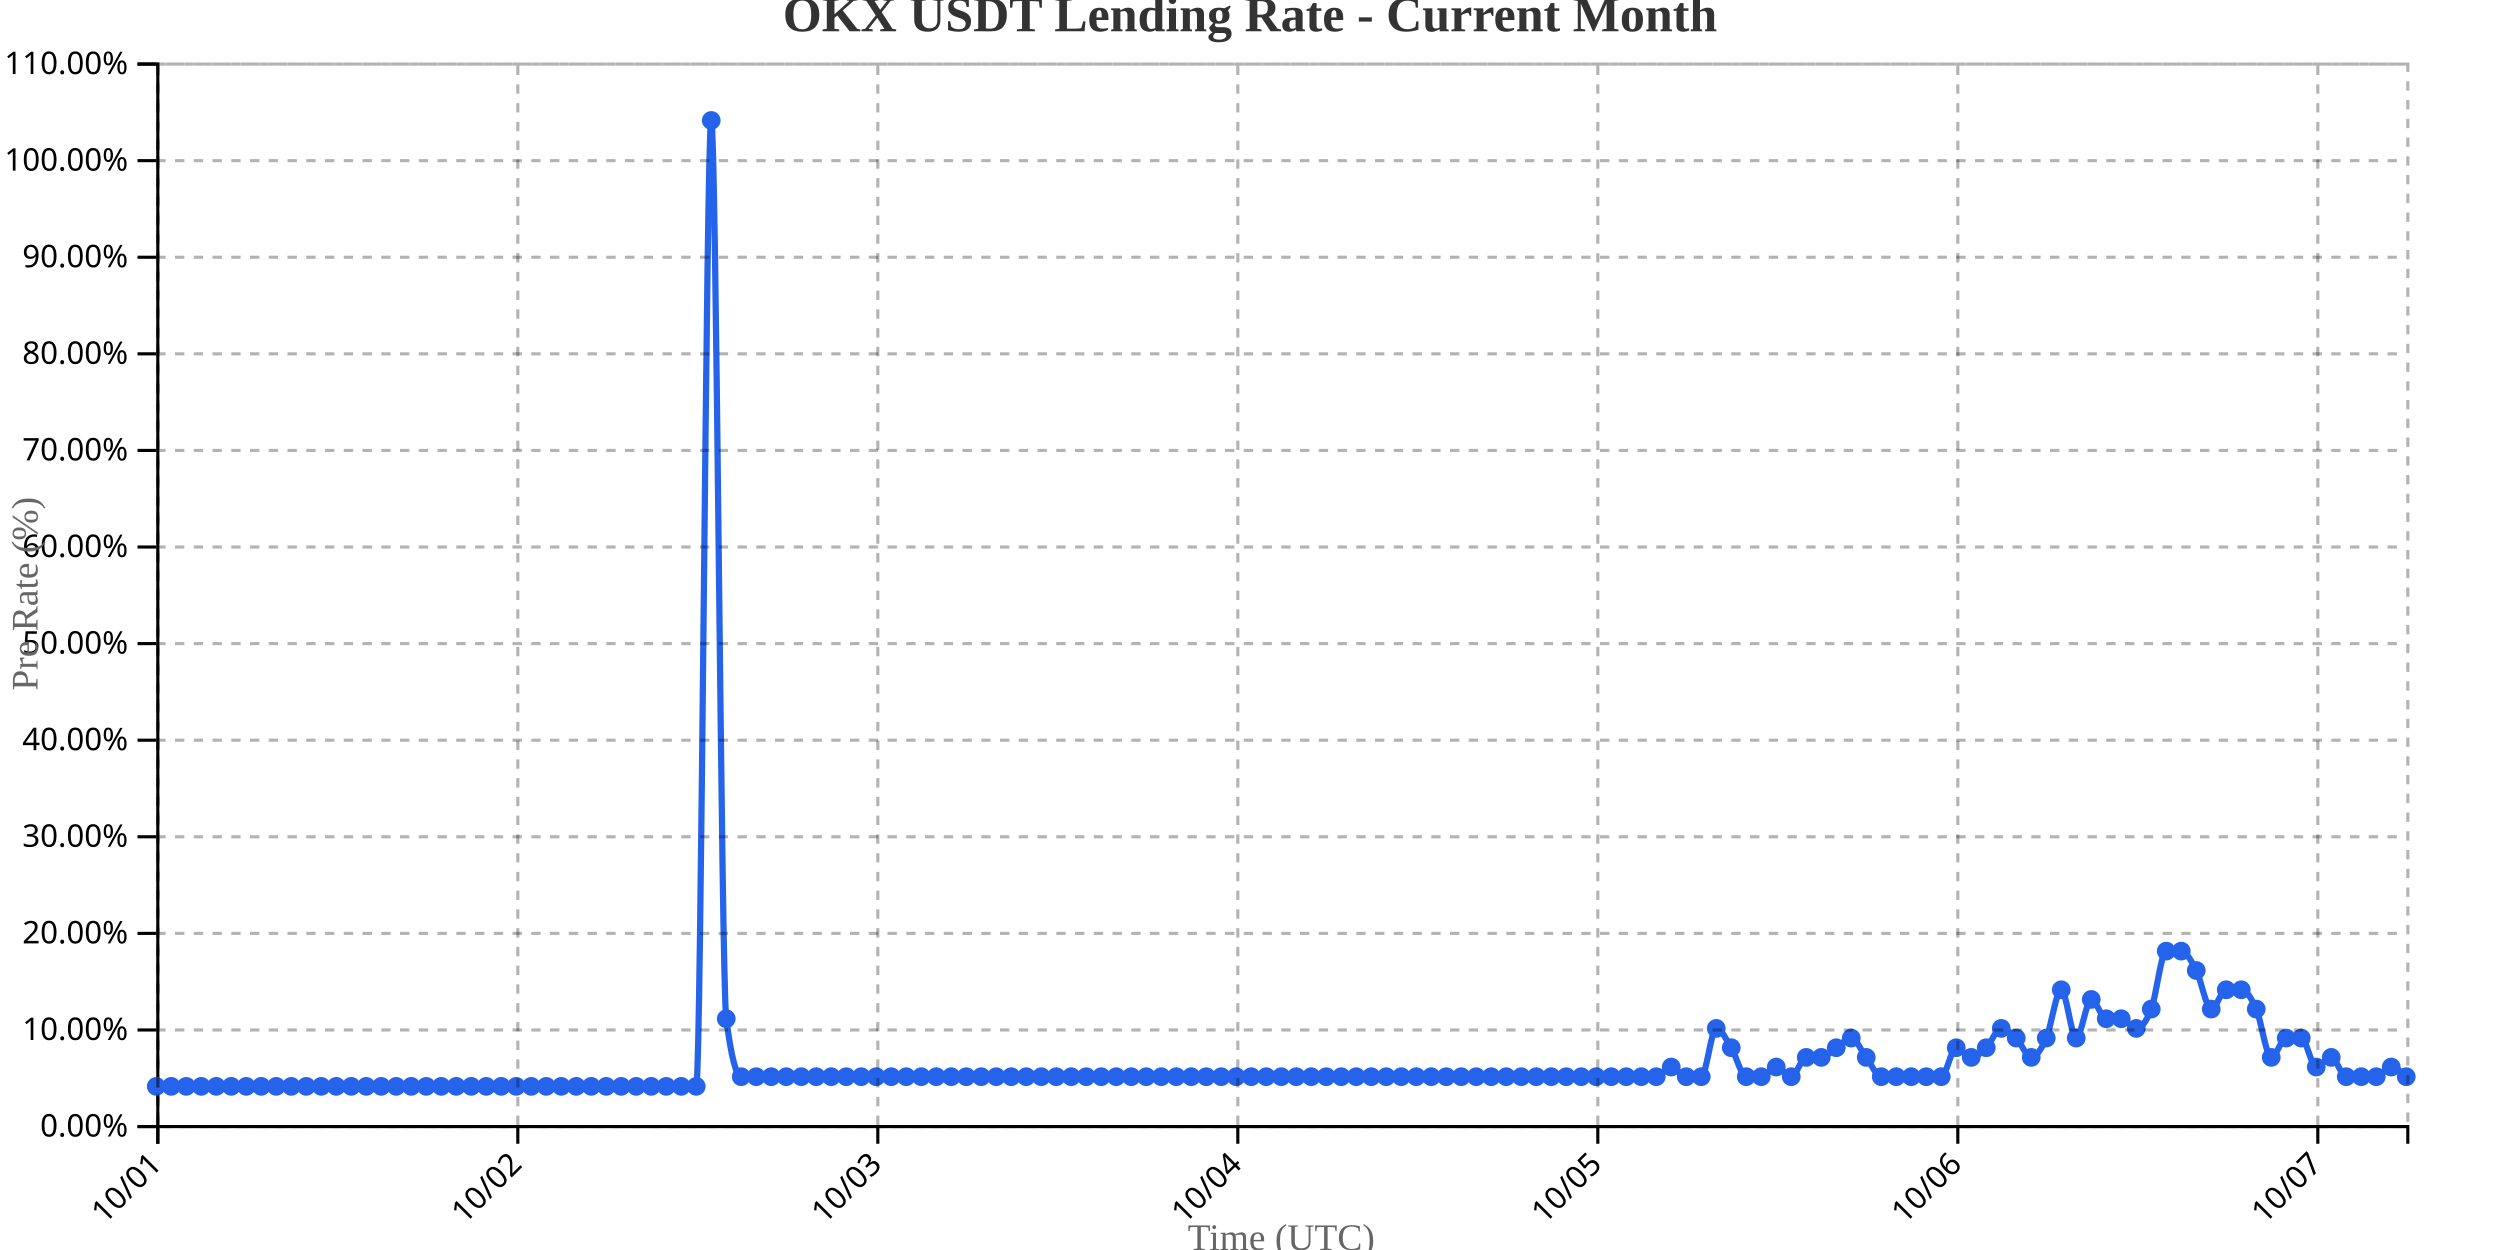
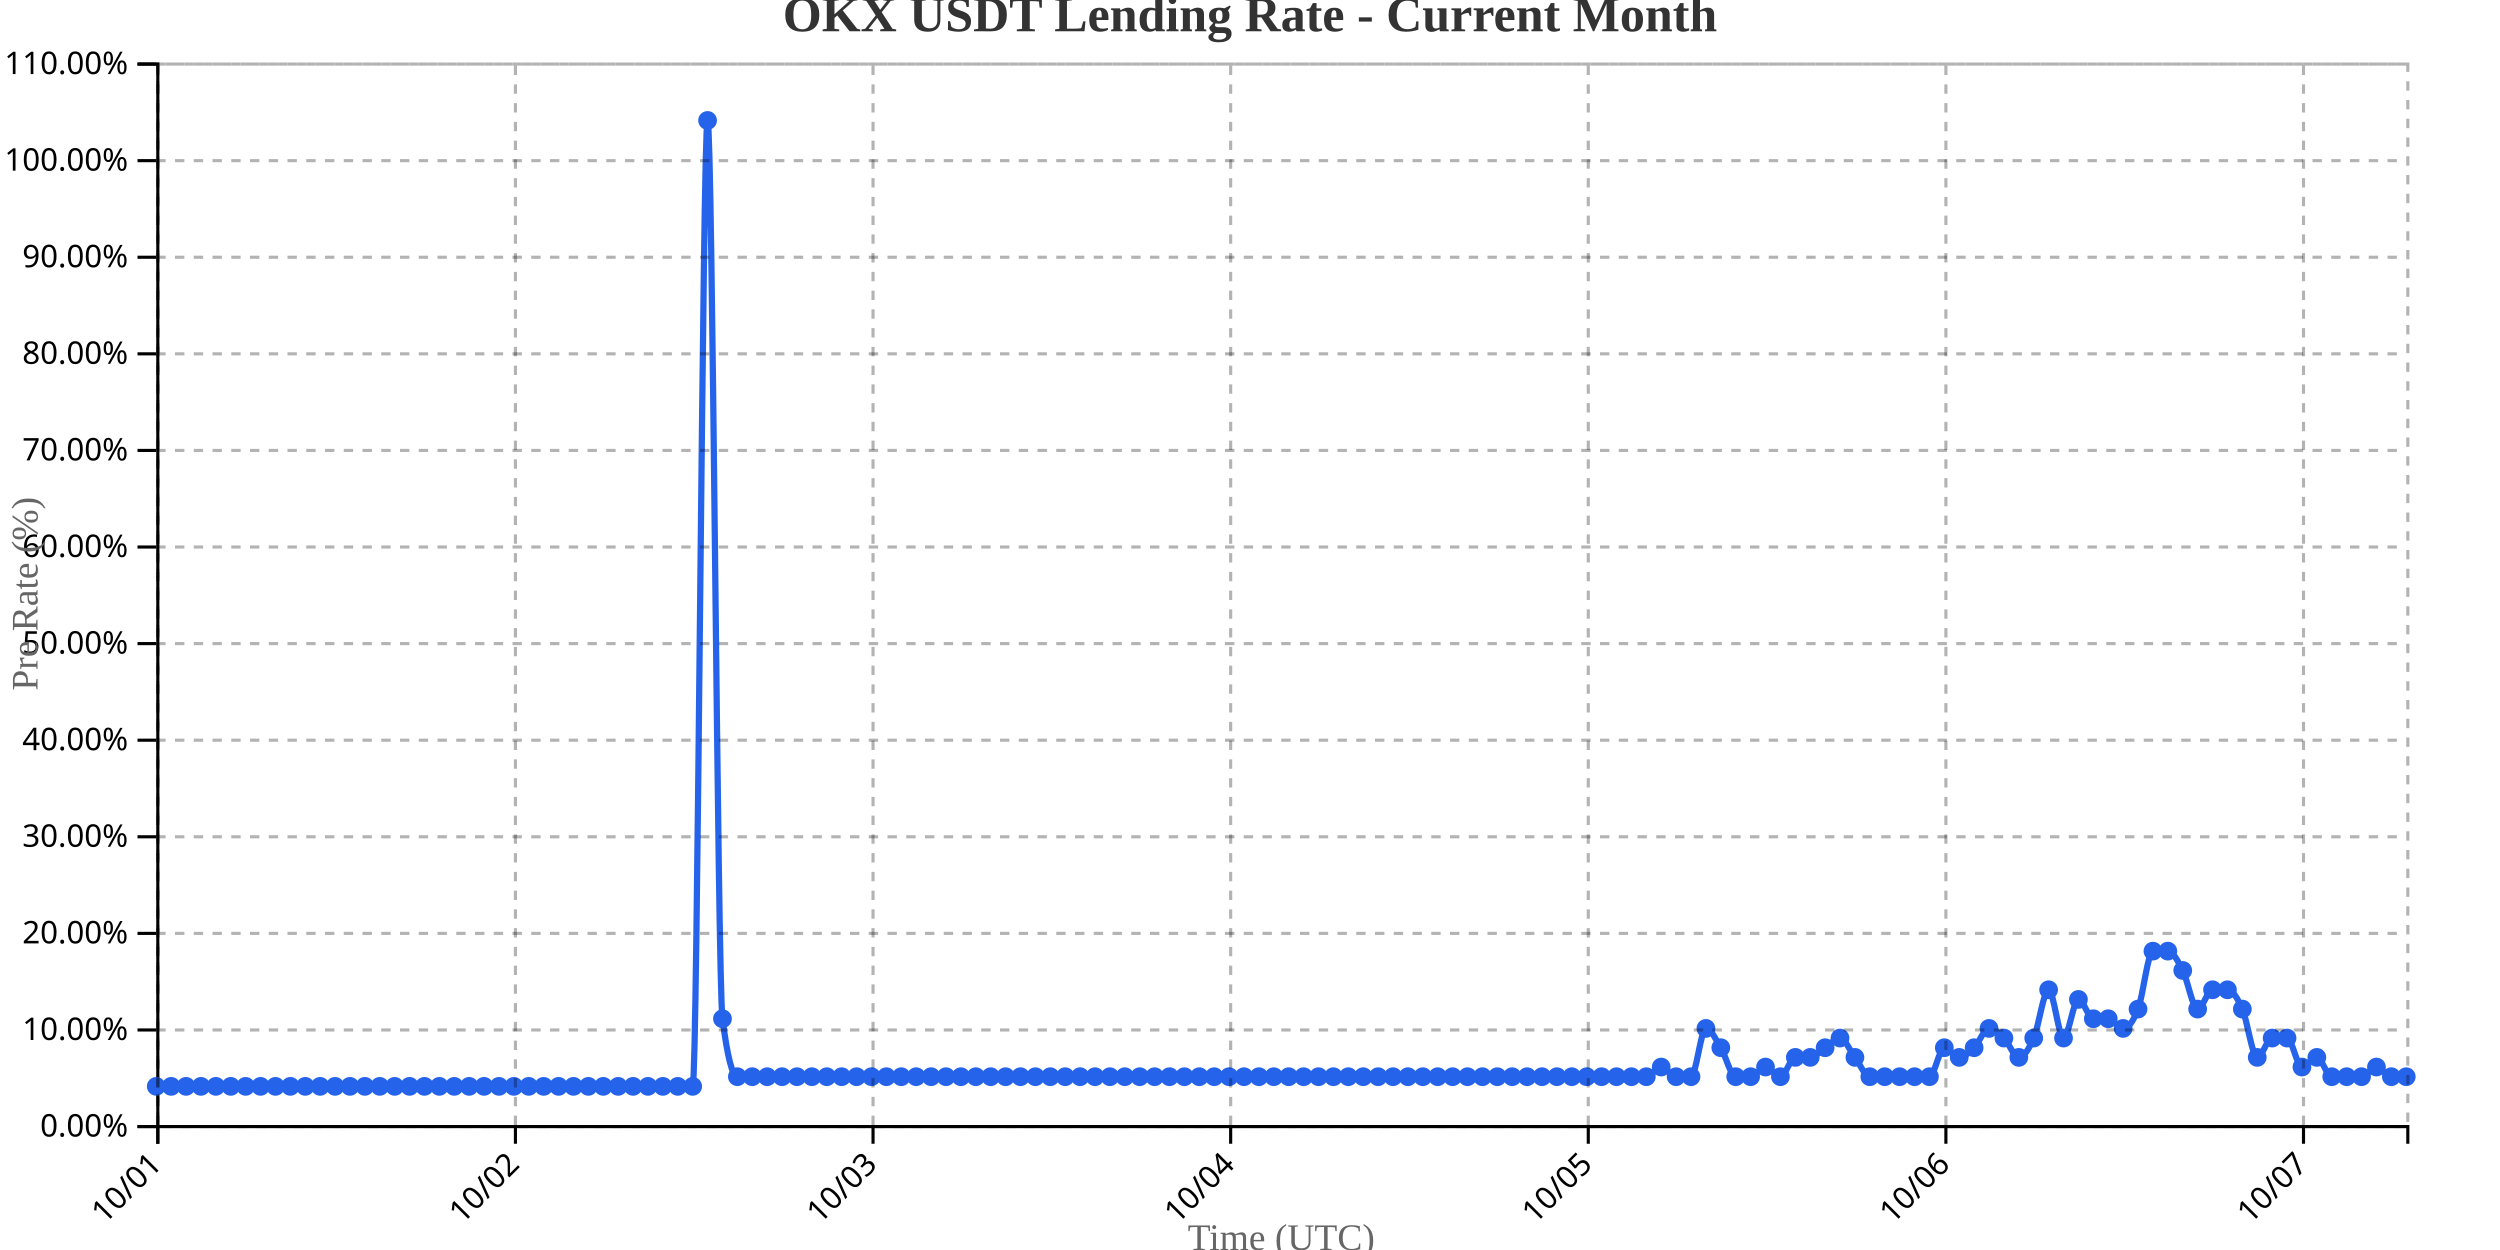
<svg xmlns="http://www.w3.org/2000/svg" width="800" height="400">
  <g transform="translate(50,20)">
    <g transform="translate(0,340)" fill="none" font-size="10" font-family="sans-serif" text-anchor="middle">
      <path class="domain" stroke="currentColor" d="M0.5,6V0.5H720.5V6" />
      <g class="tick" opacity="1" transform="translate(0.5,0)">
        <line stroke="currentColor" y2="6" />
        <text fill="currentColor" y="9" dy=".15em" style="text-anchor: end;" dx="-.8em" transform="rotate(-45)">10/01</text>
      </g>
-       <g class="tick" opacity="1" transform="translate(115.7,0)">
+       <g class="tick" opacity="1" transform="translate(114.9371,0)">
        <line stroke="currentColor" y2="6" />
        <text fill="currentColor" y="9" dy=".15em" style="text-anchor: end;" dx="-.8em" transform="rotate(-45)">10/02</text>
      </g>
-       <g class="tick" opacity="1" transform="translate(230.9,0)">
+       <g class="tick" opacity="1" transform="translate(229.3742,0)">
        <line stroke="currentColor" y2="6" />
        <text fill="currentColor" y="9" dy=".15em" style="text-anchor: end;" dx="-.8em" transform="rotate(-45)">10/03</text>
      </g>
-       <g class="tick" opacity="1" transform="translate(346.1,0)">
+       <g class="tick" opacity="1" transform="translate(343.8113,0)">
        <line stroke="currentColor" y2="6" />
        <text fill="currentColor" y="9" dy=".15em" style="text-anchor: end;" dx="-.8em" transform="rotate(-45)">10/04</text>
      </g>
-       <g class="tick" opacity="1" transform="translate(461.3,0)">
+       <g class="tick" opacity="1" transform="translate(458.2483,0)">
        <line stroke="currentColor" y2="6" />
        <text fill="currentColor" y="9" dy=".15em" style="text-anchor: end;" dx="-.8em" transform="rotate(-45)">10/05</text>
      </g>
-       <g class="tick" opacity="1" transform="translate(576.5,0)">
+       <g class="tick" opacity="1" transform="translate(572.6854,0)">
        <line stroke="currentColor" y2="6" />
        <text fill="currentColor" y="9" dy=".15em" style="text-anchor: end;" dx="-.8em" transform="rotate(-45)">10/06</text>
      </g>
-       <g class="tick" opacity="1" transform="translate(691.7,0)">
+       <g class="tick" opacity="1" transform="translate(687.1225,0)">
        <line stroke="currentColor" y2="6" />
        <text fill="currentColor" y="9" dy=".15em" style="text-anchor: end;" dx="-.8em" transform="rotate(-45)">10/07</text>
      </g>
    </g>
    <g fill="none" font-size="10" font-family="sans-serif" text-anchor="end">
      <path class="domain" stroke="currentColor" d="M-6,340.5H0.5V0.5H-6" />
      <g class="tick" opacity="1" transform="translate(0,340.5)">
        <line stroke="currentColor" x2="-6" />
        <text fill="currentColor" x="-9" dy="0.32em">0.00%</text>
      </g>
      <g class="tick" opacity="1" transform="translate(0,309.5909)">
        <line stroke="currentColor" x2="-6" />
        <text fill="currentColor" x="-9" dy="0.32em">10.00%</text>
      </g>
      <g class="tick" opacity="1" transform="translate(0,278.6818)">
        <line stroke="currentColor" x2="-6" />
        <text fill="currentColor" x="-9" dy="0.32em">20.00%</text>
      </g>
      <g class="tick" opacity="1" transform="translate(0,247.7727)">
        <line stroke="currentColor" x2="-6" />
        <text fill="currentColor" x="-9" dy="0.32em">30.00%</text>
      </g>
      <g class="tick" opacity="1" transform="translate(0,216.8636)">
        <line stroke="currentColor" x2="-6" />
        <text fill="currentColor" x="-9" dy="0.32em">40.00%</text>
      </g>
      <g class="tick" opacity="1" transform="translate(0,185.9545)">
        <line stroke="currentColor" x2="-6" />
        <text fill="currentColor" x="-9" dy="0.32em">50.00%</text>
      </g>
      <g class="tick" opacity="1" transform="translate(0,155.0455)">
        <line stroke="currentColor" x2="-6" />
        <text fill="currentColor" x="-9" dy="0.32em">60.00%</text>
      </g>
      <g class="tick" opacity="1" transform="translate(0,124.1364)">
        <line stroke="currentColor" x2="-6" />
        <text fill="currentColor" x="-9" dy="0.32em">70.00%</text>
      </g>
      <g class="tick" opacity="1" transform="translate(0,93.22727)">
        <line stroke="currentColor" x2="-6" />
        <text fill="currentColor" x="-9" dy="0.32em">80.00%</text>
      </g>
      <g class="tick" opacity="1" transform="translate(0,62.31818)">
        <line stroke="currentColor" x2="-6" />
        <text fill="currentColor" x="-9" dy="0.32em">90.00%</text>
      </g>
      <g class="tick" opacity="1" transform="translate(0,31.40909)">
        <line stroke="currentColor" x2="-6" />
        <text fill="currentColor" x="-9" dy="0.32em">100.00%</text>
      </g>
      <g class="tick" opacity="1" transform="translate(0,0.5)">
        <line stroke="currentColor" x2="-6" />
        <text fill="currentColor" x="-9" dy="0.32em">110.00%</text>
      </g>
    </g>
    <text transform="rotate(-90)" y="-50" x="-170" dy="1em" style="text-anchor: middle; font-size: 12px; fill: #666;">Pre Rate (%)</text>
    <text transform="translate(360, 380)" style="text-anchor: middle; font-size: 12px; fill: #666;">Time (UTC)</text>
-     <path fill="none" stroke="#2563eb" stroke-width="2" d="M0,327.636C1.6,327.636,3.2,327.636,4.8,327.636C6.4,327.636,8,327.636,9.6,327.636C11.2,327.636,12.8,327.636,14.4,327.636C16,327.636,17.6,327.636,19.2,327.636C20.8,327.636,22.4,327.636,24,327.636C25.6,327.636,27.2,327.636,28.8,327.636C30.4,327.636,32,327.636,33.6,327.636C35.2,327.636,36.8,327.636,38.4,327.636C40,327.636,41.6,327.636,43.2,327.636C44.8,327.636,46.4,327.636,48,327.636C49.6,327.636,51.2,327.636,52.8,327.636C54.4,327.636,56,327.636,57.6,327.636C59.2,327.636,60.8,327.636,62.4,327.636C64,327.636,65.6,327.636,67.2,327.636C68.8,327.636,70.4,327.636,72,327.636C73.6,327.636,75.2,327.636,76.8,327.636C78.4,327.636,80,327.636,81.6,327.636C83.2,327.636,84.8,327.636,86.4,327.636C88,327.636,89.6,327.636,91.2,327.636C92.8,327.636,94.4,327.636,96,327.636C97.6,327.636,99.2,327.636,100.8,327.636C102.4,327.636,104,327.636,105.6,327.636C107.2,327.636,108.8,327.636,110.4,327.636C112,327.636,113.6,327.636,115.2,327.636C116.8,327.636,118.4,327.636,120,327.636C121.6,327.636,123.2,327.636,124.8,327.636C126.4,327.636,128,327.636,129.6,327.636C131.2,327.636,132.8,327.636,134.4,327.636C136,327.636,137.6,327.636,139.2,327.636C140.8,327.636,142.4,327.636,144,327.636C145.6,327.636,147.2,327.636,148.8,327.636C150.4,327.636,152,327.636,153.6,327.636C155.2,327.636,156.8,327.636,158.4,327.636C160,327.636,161.6,327.636,163.2,327.636C164.8,327.636,166.4,327.636,168,327.636C169.6,327.636,171.2,327.636,172.8,327.636C174.4,327.636,176,18.545,177.6,18.545C179.2,18.545,180.8,293.636,182.4,306C184,318.364,185.6,324.545,187.2,324.545C188.8,324.545,190.4,324.545,192,324.545C193.6,324.545,195.2,324.545,196.8,324.545C198.4,324.545,200,324.545,201.6,324.545C203.2,324.545,204.8,324.545,206.4,324.545C208,324.545,209.6,324.545,211.2,324.545C212.8,324.545,214.4,324.545,216,324.545C217.6,324.545,219.2,324.545,220.8,324.545C222.4,324.545,224,324.545,225.6,324.545C227.2,324.545,228.8,324.545,230.4,324.545C232,324.545,233.6,324.545,235.2,324.545C236.8,324.545,238.4,324.545,240,324.545C241.6,324.545,243.2,324.545,244.8,324.545C246.4,324.545,248,324.545,249.6,324.545C251.2,324.545,252.8,324.545,254.4,324.545C256,324.545,257.6,324.545,259.2,324.545C260.8,324.545,262.4,324.545,264,324.545C265.6,324.545,267.2,324.545,268.8,324.545C270.4,324.545,272,324.545,273.6,324.545C275.2,324.545,276.8,324.545,278.4,324.545C280,324.545,281.6,324.545,283.2,324.545C284.8,324.545,286.4,324.545,288,324.545C289.6,324.545,291.2,324.545,292.8,324.545C294.4,324.545,296,324.545,297.6,324.545C299.2,324.545,300.8,324.545,302.4,324.545C304,324.545,305.6,324.545,307.2,324.545C308.8,324.545,310.4,324.545,312,324.545C313.6,324.545,315.2,324.545,316.8,324.545C318.4,324.545,320,324.545,321.6,324.545C323.2,324.545,324.8,324.545,326.4,324.545C328,324.545,329.6,324.545,331.2,324.545C332.8,324.545,334.4,324.545,336,324.545C337.6,324.545,339.2,324.545,340.8,324.545C342.4,324.545,344,324.545,345.6,324.545C347.2,324.545,348.8,324.545,350.4,324.545C352,324.545,353.6,324.545,355.2,324.545C356.8,324.545,358.4,324.545,360,324.545C361.6,324.545,363.2,324.545,364.8,324.545C366.4,324.545,368,324.545,369.6,324.545C371.2,324.545,372.8,324.545,374.4,324.545C376,324.545,377.6,324.545,379.2,324.545C380.8,324.545,382.4,324.545,384,324.545C385.6,324.545,387.2,324.545,388.8,324.545C390.4,324.545,392,324.545,393.6,324.545C395.2,324.545,396.8,324.545,398.4,324.545C400,324.545,401.6,324.545,403.2,324.545C404.8,324.545,406.4,324.545,408,324.545C409.6,324.545,411.2,324.545,412.8,324.545C414.4,324.545,416,324.545,417.6,324.545C419.2,324.545,420.8,324.545,422.4,324.545C424,324.545,425.6,324.545,427.2,324.545C428.8,324.545,430.4,324.545,432,324.545C433.6,324.545,435.2,324.545,436.8,324.545C438.4,324.545,440,324.545,441.6,324.545C443.2,324.545,444.8,324.545,446.4,324.545C448,324.545,449.6,324.545,451.2,324.545C452.8,324.545,454.4,324.545,456,324.545C457.6,324.545,459.2,324.545,460.8,324.545C462.4,324.545,464,324.545,465.6,324.545C467.2,324.545,468.8,324.545,470.4,324.545C472,324.545,473.6,324.545,475.2,324.545C476.8,324.545,478.4,324.545,480,324.545C481.6,324.545,483.2,321.455,484.8,321.455C486.4,321.455,488,324.545,489.6,324.545C491.2,324.545,492.8,324.545,494.4,324.545C496,324.545,497.6,309.091,499.2,309.091C500.8,309.091,502.4,312.697,504,315.273C505.6,317.848,507.2,324.545,508.8,324.545C510.4,324.545,512,324.545,513.6,324.545C515.2,324.545,516.8,321.455,518.4,321.455C520,321.455,521.6,324.545,523.2,324.545C524.8,324.545,526.4,318.364,528,318.364C529.6,318.364,531.2,318.364,532.8,318.364C534.4,318.364,536,316.303,537.6,315.273C539.2,314.242,540.8,312.182,542.4,312.182C544,312.182,545.6,316.303,547.2,318.364C548.8,320.424,550.4,324.545,552,324.545C553.6,324.545,555.2,324.545,556.8,324.545C558.4,324.545,560,324.545,561.6,324.545C563.2,324.545,564.8,324.545,566.4,324.545C568,324.545,569.6,324.545,571.2,324.545C572.8,324.545,574.4,315.273,576,315.273C577.6,315.273,579.2,318.364,580.8,318.364C582.4,318.364,584,316.818,585.6,315.273C587.2,313.727,588.8,309.091,590.4,309.091C592,309.091,593.6,310.636,595.2,312.182C596.8,313.727,598.4,318.364,600,318.364C601.6,318.364,603.2,315.788,604.8,312.182C606.4,308.576,608,296.727,609.6,296.727C611.2,296.727,612.8,312.182,614.4,312.182C616,312.182,617.6,299.818,619.2,299.818C620.8,299.818,622.4,306,624,306C625.6,306,627.2,306,628.8,306C630.4,306,632,309.091,633.6,309.091C635.2,309.091,636.8,307.03,638.4,302.909C640,298.788,641.6,284.364,643.2,284.364C644.8,284.364,646.4,284.364,648,284.364C649.6,284.364,651.2,287.455,652.8,290.545C654.4,293.636,656,302.909,657.6,302.909C659.2,302.909,660.8,296.727,662.4,296.727C664,296.727,665.6,296.727,667.2,296.727C668.8,296.727,670.4,299.303,672,302.909C673.6,306.515,675.2,318.364,676.8,318.364C678.4,318.364,680,312.182,681.6,312.182C683.2,312.182,684.8,312.182,686.4,312.182C688,312.182,689.6,321.455,691.2,321.455C692.8,321.455,694.4,318.364,696,318.364C697.6,318.364,699.2,324.545,700.8,324.545C702.4,324.545,704,324.545,705.6,324.545C707.2,324.545,708.8,324.545,710.4,324.545C712,324.545,713.6,321.455,715.2,321.455C716.8,321.455,718.4,323,720,324.545" />
+     <path fill="none" stroke="#2563eb" stroke-width="2" d="M0,327.636C1.589,327.636,3.179,327.636,4.768,327.636C6.358,327.636,7.947,327.636,9.536,327.636C11.126,327.636,12.715,327.636,14.305,327.636C15.894,327.636,17.483,327.636,19.073,327.636C20.662,327.636,22.252,327.636,23.841,327.636C25.43,327.636,27.02,327.636,28.609,327.636C30.199,327.636,31.788,327.636,33.377,327.636C34.967,327.636,36.556,327.636,38.146,327.636C39.735,327.636,41.325,327.636,42.914,327.636C44.503,327.636,46.093,327.636,47.682,327.636C49.272,327.636,50.861,327.636,52.45,327.636C54.04,327.636,55.629,327.636,57.219,327.636C58.808,327.636,60.397,327.636,61.987,327.636C63.576,327.636,65.166,327.636,66.755,327.636C68.344,327.636,69.934,327.636,71.523,327.636C73.113,327.636,74.702,327.636,76.291,327.636C77.881,327.636,79.47,327.636,81.06,327.636C82.649,327.636,84.238,327.636,85.828,327.636C87.417,327.636,89.007,327.636,90.596,327.636C92.185,327.636,93.775,327.636,95.364,327.636C96.954,327.636,98.543,327.636,100.132,327.636C101.722,327.636,103.311,327.636,104.901,327.636C106.49,327.636,108.079,327.636,109.669,327.636C111.258,327.636,112.848,327.636,114.437,327.636C116.026,327.636,117.616,327.636,119.205,327.636C120.795,327.636,122.384,327.636,123.974,327.636C125.563,327.636,127.152,327.636,128.742,327.636C130.331,327.636,131.921,327.636,133.51,327.636C135.099,327.636,136.689,327.636,138.278,327.636C139.868,327.636,141.457,327.636,143.046,327.636C144.636,327.636,146.225,327.636,147.815,327.636C149.404,327.636,150.993,327.636,152.583,327.636C154.172,327.636,155.762,327.636,157.351,327.636C158.94,327.636,160.53,327.636,162.119,327.636C163.709,327.636,165.298,327.636,166.887,327.636C168.477,327.636,170.066,327.636,171.656,327.636C173.245,327.636,174.834,18.545,176.424,18.545C178.013,18.545,179.603,293.636,181.192,306C182.781,318.364,184.371,324.545,185.96,324.545C187.55,324.545,189.139,324.545,190.728,324.545C192.318,324.545,193.907,324.545,195.497,324.545C197.086,324.545,198.675,324.545,200.265,324.545C201.854,324.545,203.444,324.545,205.033,324.545C206.623,324.545,208.212,324.545,209.801,324.545C211.391,324.545,212.98,324.545,214.57,324.545C216.159,324.545,217.748,324.545,219.338,324.545C220.927,324.545,222.517,324.545,224.106,324.545C225.695,324.545,227.285,324.545,228.874,324.545C230.464,324.545,232.053,324.545,233.642,324.545C235.232,324.545,236.821,324.545,238.411,324.545C240,324.545,241.589,324.545,243.179,324.545C244.768,324.545,246.358,324.545,247.947,324.545C249.536,324.545,251.126,324.545,252.715,324.545C254.305,324.545,255.894,324.545,257.483,324.545C259.073,324.545,260.662,324.545,262.252,324.545C263.841,324.545,265.43,324.545,267.02,324.545C268.609,324.545,270.199,324.545,271.788,324.545C273.377,324.545,274.967,324.545,276.556,324.545C278.146,324.545,279.735,324.545,281.325,324.545C282.914,324.545,284.503,324.545,286.093,324.545C287.682,324.545,289.272,324.545,290.861,324.545C292.45,324.545,294.04,324.545,295.629,324.545C297.219,324.545,298.808,324.545,300.397,324.545C301.987,324.545,303.576,324.545,305.166,324.545C306.755,324.545,308.344,324.545,309.934,324.545C311.523,324.545,313.113,324.545,314.702,324.545C316.291,324.545,317.881,324.545,319.47,324.545C321.06,324.545,322.649,324.545,324.238,324.545C325.828,324.545,327.417,324.545,329.007,324.545C330.596,324.545,332.185,324.545,333.775,324.545C335.364,324.545,336.954,324.545,338.543,324.545C340.132,324.545,341.722,324.545,343.311,324.545C344.901,324.545,346.49,324.545,348.079,324.545C349.669,324.545,351.258,324.545,352.848,324.545C354.437,324.545,356.026,324.545,357.616,324.545C359.205,324.545,360.795,324.545,362.384,324.545C363.974,324.545,365.563,324.545,367.152,324.545C368.742,324.545,370.331,324.545,371.921,324.545C373.51,324.545,375.099,324.545,376.689,324.545C378.278,324.545,379.868,324.545,381.457,324.545C383.046,324.545,384.636,324.545,386.225,324.545C387.815,324.545,389.404,324.545,390.993,324.545C392.583,324.545,394.172,324.545,395.762,324.545C397.351,324.545,398.94,324.545,400.53,324.545C402.119,324.545,403.709,324.545,405.298,324.545C406.887,324.545,408.477,324.545,410.066,324.545C411.656,324.545,413.245,324.545,414.834,324.545C416.424,324.545,418.013,324.545,419.603,324.545C421.192,324.545,422.781,324.545,424.371,324.545C425.96,324.545,427.55,324.545,429.139,324.545C430.728,324.545,432.318,324.545,433.907,324.545C435.497,324.545,437.086,324.545,438.675,324.545C440.265,324.545,441.854,324.545,443.444,324.545C445.033,324.545,446.623,324.545,448.212,324.545C449.801,324.545,451.391,324.545,452.98,324.545C454.57,324.545,456.159,324.545,457.748,324.545C459.338,324.545,460.927,324.545,462.517,324.545C464.106,324.545,465.695,324.545,467.285,324.545C468.874,324.545,470.464,324.545,472.053,324.545C473.642,324.545,475.232,324.545,476.821,324.545C478.411,324.545,480,321.455,481.589,321.455C483.179,321.455,484.768,324.545,486.358,324.545C487.947,324.545,489.536,324.545,491.126,324.545C492.715,324.545,494.305,309.091,495.894,309.091C497.483,309.091,499.073,312.697,500.662,315.273C502.252,317.848,503.841,324.545,505.43,324.545C507.02,324.545,508.609,324.545,510.199,324.545C511.788,324.545,513.377,321.455,514.967,321.455C516.556,321.455,518.146,324.545,519.735,324.545C521.325,324.545,522.914,318.364,524.503,318.364C526.093,318.364,527.682,318.364,529.272,318.364C530.861,318.364,532.45,316.303,534.04,315.273C535.629,314.242,537.219,312.182,538.808,312.182C540.397,312.182,541.987,316.303,543.576,318.364C545.166,320.424,546.755,324.545,548.344,324.545C549.934,324.545,551.523,324.545,553.113,324.545C554.702,324.545,556.291,324.545,557.881,324.545C559.47,324.545,561.06,324.545,562.649,324.545C564.238,324.545,565.828,324.545,567.417,324.545C569.007,324.545,570.596,315.273,572.185,315.273C573.775,315.273,575.364,318.364,576.954,318.364C578.543,318.364,580.132,316.818,581.722,315.273C583.311,313.727,584.901,309.091,586.49,309.091C588.079,309.091,589.669,310.636,591.258,312.182C592.848,313.727,594.437,318.364,596.026,318.364C597.616,318.364,599.205,315.788,600.795,312.182C602.384,308.576,603.974,296.727,605.563,296.727C607.152,296.727,608.742,312.182,610.331,312.182C611.921,312.182,613.51,299.818,615.099,299.818C616.689,299.818,618.278,306,619.868,306C621.457,306,623.046,306,624.636,306C626.225,306,627.815,309.091,629.404,309.091C630.993,309.091,632.583,307.03,634.172,302.909C635.762,298.788,637.351,284.364,638.94,284.364C640.53,284.364,642.119,284.364,643.709,284.364C645.298,284.364,646.887,287.455,648.477,290.545C650.066,293.636,651.656,302.909,653.245,302.909C654.834,302.909,656.424,296.727,658.013,296.727C659.603,296.727,661.192,296.727,662.781,296.727C664.371,296.727,665.96,299.303,667.55,302.909C669.139,306.515,670.728,318.364,672.318,318.364C673.907,318.364,675.497,312.182,677.086,312.182C678.675,312.182,680.265,312.182,681.854,312.182C683.444,312.182,685.033,321.455,686.623,321.455C688.212,321.455,689.801,318.364,691.391,318.364C692.98,318.364,694.57,324.545,696.159,324.545C697.748,324.545,699.338,324.545,700.927,324.545C702.517,324.545,704.106,324.545,705.695,324.545C707.285,324.545,708.874,321.455,710.464,321.455C712.053,321.455,713.642,324.545,715.232,324.545C716.821,324.545,718.411,324.545,720,324.545" />
    <circle class="dot" cx="0" cy="327.636" r="3" fill="#2563eb" />
-     <circle class="dot" cx="4.8" cy="327.636" r="3" fill="#2563eb" />
-     <circle class="dot" cx="9.6" cy="327.636" r="3" fill="#2563eb" />
-     <circle class="dot" cx="14.4" cy="327.636" r="3" fill="#2563eb" />
-     <circle class="dot" cx="19.2" cy="327.636" r="3" fill="#2563eb" />
-     <circle class="dot" cx="24" cy="327.636" r="3" fill="#2563eb" />
-     <circle class="dot" cx="28.8" cy="327.636" r="3" fill="#2563eb" />
-     <circle class="dot" cx="33.6" cy="327.636" r="3" fill="#2563eb" />
-     <circle class="dot" cx="38.4" cy="327.636" r="3" fill="#2563eb" />
-     <circle class="dot" cx="43.2" cy="327.636" r="3" fill="#2563eb" />
-     <circle class="dot" cx="48" cy="327.636" r="3" fill="#2563eb" />
-     <circle class="dot" cx="52.8" cy="327.636" r="3" fill="#2563eb" />
-     <circle class="dot" cx="57.6" cy="327.636" r="3" fill="#2563eb" />
-     <circle class="dot" cx="62.4" cy="327.636" r="3" fill="#2563eb" />
-     <circle class="dot" cx="67.2" cy="327.636" r="3" fill="#2563eb" />
-     <circle class="dot" cx="72" cy="327.636" r="3" fill="#2563eb" />
-     <circle class="dot" cx="76.8" cy="327.636" r="3" fill="#2563eb" />
-     <circle class="dot" cx="81.6" cy="327.636" r="3" fill="#2563eb" />
-     <circle class="dot" cx="86.4" cy="327.636" r="3" fill="#2563eb" />
-     <circle class="dot" cx="91.2" cy="327.636" r="3" fill="#2563eb" />
-     <circle class="dot" cx="96" cy="327.636" r="3" fill="#2563eb" />
-     <circle class="dot" cx="100.8" cy="327.636" r="3" fill="#2563eb" />
-     <circle class="dot" cx="105.6" cy="327.636" r="3" fill="#2563eb" />
-     <circle class="dot" cx="110.4" cy="327.636" r="3" fill="#2563eb" />
-     <circle class="dot" cx="115.2" cy="327.636" r="3" fill="#2563eb" />
-     <circle class="dot" cx="120" cy="327.636" r="3" fill="#2563eb" />
-     <circle class="dot" cx="124.8" cy="327.636" r="3" fill="#2563eb" />
-     <circle class="dot" cx="129.6" cy="327.636" r="3" fill="#2563eb" />
-     <circle class="dot" cx="134.4" cy="327.636" r="3" fill="#2563eb" />
-     <circle class="dot" cx="139.2" cy="327.636" r="3" fill="#2563eb" />
-     <circle class="dot" cx="144" cy="327.636" r="3" fill="#2563eb" />
-     <circle class="dot" cx="148.8" cy="327.636" r="3" fill="#2563eb" />
-     <circle class="dot" cx="153.6" cy="327.636" r="3" fill="#2563eb" />
-     <circle class="dot" cx="158.4" cy="327.636" r="3" fill="#2563eb" />
-     <circle class="dot" cx="163.2" cy="327.636" r="3" fill="#2563eb" />
-     <circle class="dot" cx="168" cy="327.636" r="3" fill="#2563eb" />
-     <circle class="dot" cx="172.8" cy="327.636" r="3" fill="#2563eb" />
-     <circle class="dot" cx="177.6" cy="18.545" r="3" fill="#2563eb" />
-     <circle class="dot" cx="182.4" cy="306" r="3" fill="#2563eb" />
-     <circle class="dot" cx="187.2" cy="324.545" r="3" fill="#2563eb" />
-     <circle class="dot" cx="192" cy="324.545" r="3" fill="#2563eb" />
-     <circle class="dot" cx="196.8" cy="324.545" r="3" fill="#2563eb" />
-     <circle class="dot" cx="201.6" cy="324.545" r="3" fill="#2563eb" />
-     <circle class="dot" cx="206.4" cy="324.545" r="3" fill="#2563eb" />
-     <circle class="dot" cx="211.2" cy="324.545" r="3" fill="#2563eb" />
-     <circle class="dot" cx="216" cy="324.545" r="3" fill="#2563eb" />
-     <circle class="dot" cx="220.8" cy="324.545" r="3" fill="#2563eb" />
-     <circle class="dot" cx="225.6" cy="324.545" r="3" fill="#2563eb" />
-     <circle class="dot" cx="230.4" cy="324.545" r="3" fill="#2563eb" />
-     <circle class="dot" cx="235.2" cy="324.545" r="3" fill="#2563eb" />
-     <circle class="dot" cx="240" cy="324.545" r="3" fill="#2563eb" />
-     <circle class="dot" cx="244.8" cy="324.545" r="3" fill="#2563eb" />
-     <circle class="dot" cx="249.6" cy="324.545" r="3" fill="#2563eb" />
-     <circle class="dot" cx="254.4" cy="324.545" r="3" fill="#2563eb" />
-     <circle class="dot" cx="259.2" cy="324.545" r="3" fill="#2563eb" />
-     <circle class="dot" cx="264" cy="324.545" r="3" fill="#2563eb" />
-     <circle class="dot" cx="268.8" cy="324.545" r="3" fill="#2563eb" />
-     <circle class="dot" cx="273.6" cy="324.545" r="3" fill="#2563eb" />
-     <circle class="dot" cx="278.4" cy="324.545" r="3" fill="#2563eb" />
-     <circle class="dot" cx="283.2" cy="324.545" r="3" fill="#2563eb" />
-     <circle class="dot" cx="288" cy="324.545" r="3" fill="#2563eb" />
-     <circle class="dot" cx="292.8" cy="324.545" r="3" fill="#2563eb" />
-     <circle class="dot" cx="297.6" cy="324.545" r="3" fill="#2563eb" />
-     <circle class="dot" cx="302.4" cy="324.545" r="3" fill="#2563eb" />
-     <circle class="dot" cx="307.2" cy="324.545" r="3" fill="#2563eb" />
-     <circle class="dot" cx="312" cy="324.545" r="3" fill="#2563eb" />
-     <circle class="dot" cx="316.8" cy="324.545" r="3" fill="#2563eb" />
-     <circle class="dot" cx="321.6" cy="324.545" r="3" fill="#2563eb" />
-     <circle class="dot" cx="326.4" cy="324.545" r="3" fill="#2563eb" />
-     <circle class="dot" cx="331.2" cy="324.545" r="3" fill="#2563eb" />
-     <circle class="dot" cx="336" cy="324.545" r="3" fill="#2563eb" />
-     <circle class="dot" cx="340.8" cy="324.545" r="3" fill="#2563eb" />
-     <circle class="dot" cx="345.6" cy="324.545" r="3" fill="#2563eb" />
-     <circle class="dot" cx="350.4" cy="324.545" r="3" fill="#2563eb" />
-     <circle class="dot" cx="355.2" cy="324.545" r="3" fill="#2563eb" />
-     <circle class="dot" cx="360" cy="324.545" r="3" fill="#2563eb" />
-     <circle class="dot" cx="364.8" cy="324.545" r="3" fill="#2563eb" />
-     <circle class="dot" cx="369.6" cy="324.545" r="3" fill="#2563eb" />
-     <circle class="dot" cx="374.4" cy="324.545" r="3" fill="#2563eb" />
-     <circle class="dot" cx="379.2" cy="324.545" r="3" fill="#2563eb" />
-     <circle class="dot" cx="384" cy="324.545" r="3" fill="#2563eb" />
-     <circle class="dot" cx="388.8" cy="324.545" r="3" fill="#2563eb" />
-     <circle class="dot" cx="393.6" cy="324.545" r="3" fill="#2563eb" />
-     <circle class="dot" cx="398.4" cy="324.545" r="3" fill="#2563eb" />
-     <circle class="dot" cx="403.2" cy="324.545" r="3" fill="#2563eb" />
-     <circle class="dot" cx="408" cy="324.545" r="3" fill="#2563eb" />
-     <circle class="dot" cx="412.8" cy="324.545" r="3" fill="#2563eb" />
-     <circle class="dot" cx="417.6" cy="324.545" r="3" fill="#2563eb" />
-     <circle class="dot" cx="422.4" cy="324.545" r="3" fill="#2563eb" />
-     <circle class="dot" cx="427.2" cy="324.545" r="3" fill="#2563eb" />
-     <circle class="dot" cx="432" cy="324.545" r="3" fill="#2563eb" />
-     <circle class="dot" cx="436.8" cy="324.545" r="3" fill="#2563eb" />
-     <circle class="dot" cx="441.6" cy="324.545" r="3" fill="#2563eb" />
-     <circle class="dot" cx="446.4" cy="324.545" r="3" fill="#2563eb" />
-     <circle class="dot" cx="451.2" cy="324.545" r="3" fill="#2563eb" />
-     <circle class="dot" cx="456" cy="324.545" r="3" fill="#2563eb" />
-     <circle class="dot" cx="460.8" cy="324.545" r="3" fill="#2563eb" />
-     <circle class="dot" cx="465.6" cy="324.545" r="3" fill="#2563eb" />
-     <circle class="dot" cx="470.4" cy="324.545" r="3" fill="#2563eb" />
-     <circle class="dot" cx="475.2" cy="324.545" r="3" fill="#2563eb" />
-     <circle class="dot" cx="480" cy="324.545" r="3" fill="#2563eb" />
-     <circle class="dot" cx="484.8" cy="321.455" r="3" fill="#2563eb" />
-     <circle class="dot" cx="489.6" cy="324.545" r="3" fill="#2563eb" />
-     <circle class="dot" cx="494.4" cy="324.545" r="3" fill="#2563eb" />
-     <circle class="dot" cx="499.2" cy="309.091" r="3" fill="#2563eb" />
-     <circle class="dot" cx="504" cy="315.273" r="3" fill="#2563eb" />
-     <circle class="dot" cx="508.8" cy="324.545" r="3" fill="#2563eb" />
-     <circle class="dot" cx="513.6" cy="324.545" r="3" fill="#2563eb" />
-     <circle class="dot" cx="518.4" cy="321.455" r="3" fill="#2563eb" />
-     <circle class="dot" cx="523.2" cy="324.545" r="3" fill="#2563eb" />
-     <circle class="dot" cx="528" cy="318.364" r="3" fill="#2563eb" />
-     <circle class="dot" cx="532.8" cy="318.364" r="3" fill="#2563eb" />
-     <circle class="dot" cx="537.6" cy="315.273" r="3" fill="#2563eb" />
-     <circle class="dot" cx="542.4" cy="312.182" r="3" fill="#2563eb" />
-     <circle class="dot" cx="547.2" cy="318.364" r="3" fill="#2563eb" />
-     <circle class="dot" cx="552" cy="324.545" r="3" fill="#2563eb" />
-     <circle class="dot" cx="556.8" cy="324.545" r="3" fill="#2563eb" />
-     <circle class="dot" cx="561.6" cy="324.545" r="3" fill="#2563eb" />
-     <circle class="dot" cx="566.4" cy="324.545" r="3" fill="#2563eb" />
-     <circle class="dot" cx="571.2" cy="324.545" r="3" fill="#2563eb" />
-     <circle class="dot" cx="576" cy="315.273" r="3" fill="#2563eb" />
-     <circle class="dot" cx="580.8" cy="318.364" r="3" fill="#2563eb" />
-     <circle class="dot" cx="585.6" cy="315.273" r="3" fill="#2563eb" />
-     <circle class="dot" cx="590.4" cy="309.091" r="3" fill="#2563eb" />
-     <circle class="dot" cx="595.2" cy="312.182" r="3" fill="#2563eb" />
-     <circle class="dot" cx="600" cy="318.364" r="3" fill="#2563eb" />
-     <circle class="dot" cx="604.8" cy="312.182" r="3" fill="#2563eb" />
-     <circle class="dot" cx="609.6" cy="296.727" r="3" fill="#2563eb" />
-     <circle class="dot" cx="614.4" cy="312.182" r="3" fill="#2563eb" />
-     <circle class="dot" cx="619.2" cy="299.818" r="3" fill="#2563eb" />
-     <circle class="dot" cx="624" cy="306" r="3" fill="#2563eb" />
-     <circle class="dot" cx="628.8" cy="306" r="3" fill="#2563eb" />
-     <circle class="dot" cx="633.6" cy="309.091" r="3" fill="#2563eb" />
-     <circle class="dot" cx="638.4" cy="302.909" r="3" fill="#2563eb" />
-     <circle class="dot" cx="643.2" cy="284.364" r="3" fill="#2563eb" />
-     <circle class="dot" cx="648" cy="284.364" r="3" fill="#2563eb" />
-     <circle class="dot" cx="652.8" cy="290.545" r="3" fill="#2563eb" />
-     <circle class="dot" cx="657.6" cy="302.909" r="3" fill="#2563eb" />
-     <circle class="dot" cx="662.4" cy="296.727" r="3" fill="#2563eb" />
-     <circle class="dot" cx="667.2" cy="296.727" r="3" fill="#2563eb" />
-     <circle class="dot" cx="672" cy="302.909" r="3" fill="#2563eb" />
-     <circle class="dot" cx="676.8" cy="318.364" r="3" fill="#2563eb" />
-     <circle class="dot" cx="681.6" cy="312.182" r="3" fill="#2563eb" />
-     <circle class="dot" cx="686.4" cy="312.182" r="3" fill="#2563eb" />
-     <circle class="dot" cx="691.2" cy="321.455" r="3" fill="#2563eb" />
-     <circle class="dot" cx="696" cy="318.364" r="3" fill="#2563eb" />
-     <circle class="dot" cx="700.8" cy="324.545" r="3" fill="#2563eb" />
-     <circle class="dot" cx="705.6" cy="324.545" r="3" fill="#2563eb" />
-     <circle class="dot" cx="710.4" cy="324.545" r="3" fill="#2563eb" />
-     <circle class="dot" cx="715.2" cy="321.455" r="3" fill="#2563eb" />
+     <circle class="dot" cx="4.768" cy="327.636" r="3" fill="#2563eb" />
+     <circle class="dot" cx="9.536" cy="327.636" r="3" fill="#2563eb" />
+     <circle class="dot" cx="14.305" cy="327.636" r="3" fill="#2563eb" />
+     <circle class="dot" cx="19.073" cy="327.636" r="3" fill="#2563eb" />
+     <circle class="dot" cx="23.841" cy="327.636" r="3" fill="#2563eb" />
+     <circle class="dot" cx="28.609" cy="327.636" r="3" fill="#2563eb" />
+     <circle class="dot" cx="33.377" cy="327.636" r="3" fill="#2563eb" />
+     <circle class="dot" cx="38.146" cy="327.636" r="3" fill="#2563eb" />
+     <circle class="dot" cx="42.914" cy="327.636" r="3" fill="#2563eb" />
+     <circle class="dot" cx="47.682" cy="327.636" r="3" fill="#2563eb" />
+     <circle class="dot" cx="52.45" cy="327.636" r="3" fill="#2563eb" />
+     <circle class="dot" cx="57.219" cy="327.636" r="3" fill="#2563eb" />
+     <circle class="dot" cx="61.987" cy="327.636" r="3" fill="#2563eb" />
+     <circle class="dot" cx="66.755" cy="327.636" r="3" fill="#2563eb" />
+     <circle class="dot" cx="71.523" cy="327.636" r="3" fill="#2563eb" />
+     <circle class="dot" cx="76.291" cy="327.636" r="3" fill="#2563eb" />
+     <circle class="dot" cx="81.06" cy="327.636" r="3" fill="#2563eb" />
+     <circle class="dot" cx="85.828" cy="327.636" r="3" fill="#2563eb" />
+     <circle class="dot" cx="90.596" cy="327.636" r="3" fill="#2563eb" />
+     <circle class="dot" cx="95.364" cy="327.636" r="3" fill="#2563eb" />
+     <circle class="dot" cx="100.132" cy="327.636" r="3" fill="#2563eb" />
+     <circle class="dot" cx="104.901" cy="327.636" r="3" fill="#2563eb" />
+     <circle class="dot" cx="109.669" cy="327.636" r="3" fill="#2563eb" />
+     <circle class="dot" cx="114.437" cy="327.636" r="3" fill="#2563eb" />
+     <circle class="dot" cx="119.205" cy="327.636" r="3" fill="#2563eb" />
+     <circle class="dot" cx="123.974" cy="327.636" r="3" fill="#2563eb" />
+     <circle class="dot" cx="128.742" cy="327.636" r="3" fill="#2563eb" />
+     <circle class="dot" cx="133.51" cy="327.636" r="3" fill="#2563eb" />
+     <circle class="dot" cx="138.278" cy="327.636" r="3" fill="#2563eb" />
+     <circle class="dot" cx="143.046" cy="327.636" r="3" fill="#2563eb" />
+     <circle class="dot" cx="147.815" cy="327.636" r="3" fill="#2563eb" />
+     <circle class="dot" cx="152.583" cy="327.636" r="3" fill="#2563eb" />
+     <circle class="dot" cx="157.351" cy="327.636" r="3" fill="#2563eb" />
+     <circle class="dot" cx="162.119" cy="327.636" r="3" fill="#2563eb" />
+     <circle class="dot" cx="166.887" cy="327.636" r="3" fill="#2563eb" />
+     <circle class="dot" cx="171.656" cy="327.636" r="3" fill="#2563eb" />
+     <circle class="dot" cx="176.424" cy="18.545" r="3" fill="#2563eb" />
+     <circle class="dot" cx="181.192" cy="306" r="3" fill="#2563eb" />
+     <circle class="dot" cx="185.96" cy="324.545" r="3" fill="#2563eb" />
+     <circle class="dot" cx="190.728" cy="324.545" r="3" fill="#2563eb" />
+     <circle class="dot" cx="195.497" cy="324.545" r="3" fill="#2563eb" />
+     <circle class="dot" cx="200.265" cy="324.545" r="3" fill="#2563eb" />
+     <circle class="dot" cx="205.033" cy="324.545" r="3" fill="#2563eb" />
+     <circle class="dot" cx="209.801" cy="324.545" r="3" fill="#2563eb" />
+     <circle class="dot" cx="214.57" cy="324.545" r="3" fill="#2563eb" />
+     <circle class="dot" cx="219.338" cy="324.545" r="3" fill="#2563eb" />
+     <circle class="dot" cx="224.106" cy="324.545" r="3" fill="#2563eb" />
+     <circle class="dot" cx="228.874" cy="324.545" r="3" fill="#2563eb" />
+     <circle class="dot" cx="233.642" cy="324.545" r="3" fill="#2563eb" />
+     <circle class="dot" cx="238.411" cy="324.545" r="3" fill="#2563eb" />
+     <circle class="dot" cx="243.179" cy="324.545" r="3" fill="#2563eb" />
+     <circle class="dot" cx="247.947" cy="324.545" r="3" fill="#2563eb" />
+     <circle class="dot" cx="252.715" cy="324.545" r="3" fill="#2563eb" />
+     <circle class="dot" cx="257.483" cy="324.545" r="3" fill="#2563eb" />
+     <circle class="dot" cx="262.252" cy="324.545" r="3" fill="#2563eb" />
+     <circle class="dot" cx="267.02" cy="324.545" r="3" fill="#2563eb" />
+     <circle class="dot" cx="271.788" cy="324.545" r="3" fill="#2563eb" />
+     <circle class="dot" cx="276.556" cy="324.545" r="3" fill="#2563eb" />
+     <circle class="dot" cx="281.325" cy="324.545" r="3" fill="#2563eb" />
+     <circle class="dot" cx="286.093" cy="324.545" r="3" fill="#2563eb" />
+     <circle class="dot" cx="290.861" cy="324.545" r="3" fill="#2563eb" />
+     <circle class="dot" cx="295.629" cy="324.545" r="3" fill="#2563eb" />
+     <circle class="dot" cx="300.397" cy="324.545" r="3" fill="#2563eb" />
+     <circle class="dot" cx="305.166" cy="324.545" r="3" fill="#2563eb" />
+     <circle class="dot" cx="309.934" cy="324.545" r="3" fill="#2563eb" />
+     <circle class="dot" cx="314.702" cy="324.545" r="3" fill="#2563eb" />
+     <circle class="dot" cx="319.47" cy="324.545" r="3" fill="#2563eb" />
+     <circle class="dot" cx="324.238" cy="324.545" r="3" fill="#2563eb" />
+     <circle class="dot" cx="329.007" cy="324.545" r="3" fill="#2563eb" />
+     <circle class="dot" cx="333.775" cy="324.545" r="3" fill="#2563eb" />
+     <circle class="dot" cx="338.543" cy="324.545" r="3" fill="#2563eb" />
+     <circle class="dot" cx="343.311" cy="324.545" r="3" fill="#2563eb" />
+     <circle class="dot" cx="348.079" cy="324.545" r="3" fill="#2563eb" />
+     <circle class="dot" cx="352.848" cy="324.545" r="3" fill="#2563eb" />
+     <circle class="dot" cx="357.616" cy="324.545" r="3" fill="#2563eb" />
+     <circle class="dot" cx="362.384" cy="324.545" r="3" fill="#2563eb" />
+     <circle class="dot" cx="367.152" cy="324.545" r="3" fill="#2563eb" />
+     <circle class="dot" cx="371.921" cy="324.545" r="3" fill="#2563eb" />
+     <circle class="dot" cx="376.689" cy="324.545" r="3" fill="#2563eb" />
+     <circle class="dot" cx="381.457" cy="324.545" r="3" fill="#2563eb" />
+     <circle class="dot" cx="386.225" cy="324.545" r="3" fill="#2563eb" />
+     <circle class="dot" cx="390.993" cy="324.545" r="3" fill="#2563eb" />
+     <circle class="dot" cx="395.762" cy="324.545" r="3" fill="#2563eb" />
+     <circle class="dot" cx="400.53" cy="324.545" r="3" fill="#2563eb" />
+     <circle class="dot" cx="405.298" cy="324.545" r="3" fill="#2563eb" />
+     <circle class="dot" cx="410.066" cy="324.545" r="3" fill="#2563eb" />
+     <circle class="dot" cx="414.834" cy="324.545" r="3" fill="#2563eb" />
+     <circle class="dot" cx="419.603" cy="324.545" r="3" fill="#2563eb" />
+     <circle class="dot" cx="424.371" cy="324.545" r="3" fill="#2563eb" />
+     <circle class="dot" cx="429.139" cy="324.545" r="3" fill="#2563eb" />
+     <circle class="dot" cx="433.907" cy="324.545" r="3" fill="#2563eb" />
+     <circle class="dot" cx="438.675" cy="324.545" r="3" fill="#2563eb" />
+     <circle class="dot" cx="443.444" cy="324.545" r="3" fill="#2563eb" />
+     <circle class="dot" cx="448.212" cy="324.545" r="3" fill="#2563eb" />
+     <circle class="dot" cx="452.98" cy="324.545" r="3" fill="#2563eb" />
+     <circle class="dot" cx="457.748" cy="324.545" r="3" fill="#2563eb" />
+     <circle class="dot" cx="462.517" cy="324.545" r="3" fill="#2563eb" />
+     <circle class="dot" cx="467.285" cy="324.545" r="3" fill="#2563eb" />
+     <circle class="dot" cx="472.053" cy="324.545" r="3" fill="#2563eb" />
+     <circle class="dot" cx="476.821" cy="324.545" r="3" fill="#2563eb" />
+     <circle class="dot" cx="481.589" cy="321.455" r="3" fill="#2563eb" />
+     <circle class="dot" cx="486.358" cy="324.545" r="3" fill="#2563eb" />
+     <circle class="dot" cx="491.126" cy="324.545" r="3" fill="#2563eb" />
+     <circle class="dot" cx="495.894" cy="309.091" r="3" fill="#2563eb" />
+     <circle class="dot" cx="500.662" cy="315.273" r="3" fill="#2563eb" />
+     <circle class="dot" cx="505.43" cy="324.545" r="3" fill="#2563eb" />
+     <circle class="dot" cx="510.199" cy="324.545" r="3" fill="#2563eb" />
+     <circle class="dot" cx="514.967" cy="321.455" r="3" fill="#2563eb" />
+     <circle class="dot" cx="519.735" cy="324.545" r="3" fill="#2563eb" />
+     <circle class="dot" cx="524.503" cy="318.364" r="3" fill="#2563eb" />
+     <circle class="dot" cx="529.272" cy="318.364" r="3" fill="#2563eb" />
+     <circle class="dot" cx="534.04" cy="315.273" r="3" fill="#2563eb" />
+     <circle class="dot" cx="538.808" cy="312.182" r="3" fill="#2563eb" />
+     <circle class="dot" cx="543.576" cy="318.364" r="3" fill="#2563eb" />
+     <circle class="dot" cx="548.344" cy="324.545" r="3" fill="#2563eb" />
+     <circle class="dot" cx="553.113" cy="324.545" r="3" fill="#2563eb" />
+     <circle class="dot" cx="557.881" cy="324.545" r="3" fill="#2563eb" />
+     <circle class="dot" cx="562.649" cy="324.545" r="3" fill="#2563eb" />
+     <circle class="dot" cx="567.417" cy="324.545" r="3" fill="#2563eb" />
+     <circle class="dot" cx="572.185" cy="315.273" r="3" fill="#2563eb" />
+     <circle class="dot" cx="576.954" cy="318.364" r="3" fill="#2563eb" />
+     <circle class="dot" cx="581.722" cy="315.273" r="3" fill="#2563eb" />
+     <circle class="dot" cx="586.49" cy="309.091" r="3" fill="#2563eb" />
+     <circle class="dot" cx="591.258" cy="312.182" r="3" fill="#2563eb" />
+     <circle class="dot" cx="596.026" cy="318.364" r="3" fill="#2563eb" />
+     <circle class="dot" cx="600.795" cy="312.182" r="3" fill="#2563eb" />
+     <circle class="dot" cx="605.563" cy="296.727" r="3" fill="#2563eb" />
+     <circle class="dot" cx="610.331" cy="312.182" r="3" fill="#2563eb" />
+     <circle class="dot" cx="615.099" cy="299.818" r="3" fill="#2563eb" />
+     <circle class="dot" cx="619.868" cy="306" r="3" fill="#2563eb" />
+     <circle class="dot" cx="624.636" cy="306" r="3" fill="#2563eb" />
+     <circle class="dot" cx="629.404" cy="309.091" r="3" fill="#2563eb" />
+     <circle class="dot" cx="634.172" cy="302.909" r="3" fill="#2563eb" />
+     <circle class="dot" cx="638.94" cy="284.364" r="3" fill="#2563eb" />
+     <circle class="dot" cx="643.709" cy="284.364" r="3" fill="#2563eb" />
+     <circle class="dot" cx="648.477" cy="290.545" r="3" fill="#2563eb" />
+     <circle class="dot" cx="653.245" cy="302.909" r="3" fill="#2563eb" />
+     <circle class="dot" cx="658.013" cy="296.727" r="3" fill="#2563eb" />
+     <circle class="dot" cx="662.781" cy="296.727" r="3" fill="#2563eb" />
+     <circle class="dot" cx="667.55" cy="302.909" r="3" fill="#2563eb" />
+     <circle class="dot" cx="672.318" cy="318.364" r="3" fill="#2563eb" />
+     <circle class="dot" cx="677.086" cy="312.182" r="3" fill="#2563eb" />
+     <circle class="dot" cx="681.854" cy="312.182" r="3" fill="#2563eb" />
+     <circle class="dot" cx="686.623" cy="321.455" r="3" fill="#2563eb" />
+     <circle class="dot" cx="691.391" cy="318.364" r="3" fill="#2563eb" />
+     <circle class="dot" cx="696.159" cy="324.545" r="3" fill="#2563eb" />
+     <circle class="dot" cx="700.927" cy="324.545" r="3" fill="#2563eb" />
+     <circle class="dot" cx="705.695" cy="324.545" r="3" fill="#2563eb" />
+     <circle class="dot" cx="710.464" cy="321.455" r="3" fill="#2563eb" />
+     <circle class="dot" cx="715.232" cy="324.545" r="3" fill="#2563eb" />
    <circle class="dot" cx="720" cy="324.545" r="3" fill="#2563eb" />
    <g class="grid" transform="translate(0,340)" fill="none" font-size="10" font-family="sans-serif" text-anchor="middle" style="stroke-dasharray: 3,3; opacity: 0.3;">
      <path class="domain" stroke="currentColor" d="M0.5,-340V0.5H720.5V-340" />
      <g class="tick" opacity="1" transform="translate(0.5,0)">
        <line stroke="currentColor" y2="-340" />
        <text fill="currentColor" y="3" dy="0.71em" />
      </g>
-       <g class="tick" opacity="1" transform="translate(115.7,0)">
-         <line stroke="currentColor" y2="-340" />
-         <text fill="currentColor" y="3" dy="0.71em" />
-       </g>
-       <g class="tick" opacity="1" transform="translate(230.9,0)">
-         <line stroke="currentColor" y2="-340" />
-         <text fill="currentColor" y="3" dy="0.71em" />
-       </g>
-       <g class="tick" opacity="1" transform="translate(346.1,0)">
-         <line stroke="currentColor" y2="-340" />
-         <text fill="currentColor" y="3" dy="0.71em" />
-       </g>
-       <g class="tick" opacity="1" transform="translate(461.3,0)">
-         <line stroke="currentColor" y2="-340" />
-         <text fill="currentColor" y="3" dy="0.71em" />
-       </g>
-       <g class="tick" opacity="1" transform="translate(576.5,0)">
-         <line stroke="currentColor" y2="-340" />
-         <text fill="currentColor" y="3" dy="0.71em" />
-       </g>
-       <g class="tick" opacity="1" transform="translate(691.7,0)">
+       <g class="tick" opacity="1" transform="translate(114.9371,0)">
+         <line stroke="currentColor" y2="-340" />
+         <text fill="currentColor" y="3" dy="0.71em" />
+       </g>
+       <g class="tick" opacity="1" transform="translate(229.3742,0)">
+         <line stroke="currentColor" y2="-340" />
+         <text fill="currentColor" y="3" dy="0.71em" />
+       </g>
+       <g class="tick" opacity="1" transform="translate(343.8113,0)">
+         <line stroke="currentColor" y2="-340" />
+         <text fill="currentColor" y="3" dy="0.71em" />
+       </g>
+       <g class="tick" opacity="1" transform="translate(458.2483,0)">
+         <line stroke="currentColor" y2="-340" />
+         <text fill="currentColor" y="3" dy="0.71em" />
+       </g>
+       <g class="tick" opacity="1" transform="translate(572.6854,0)">
+         <line stroke="currentColor" y2="-340" />
+         <text fill="currentColor" y="3" dy="0.71em" />
+       </g>
+       <g class="tick" opacity="1" transform="translate(687.1225,0)">
        <line stroke="currentColor" y2="-340" />
        <text fill="currentColor" y="3" dy="0.71em" />
      </g>
    </g>
    <g class="grid" fill="none" font-size="10" font-family="sans-serif" text-anchor="end" style="stroke-dasharray: 3,3; opacity: 0.3;">
      <path class="domain" stroke="currentColor" d="M720,340.5H0.5V0.5H720" />
      <g class="tick" opacity="1" transform="translate(0,340.5)">
        <line stroke="currentColor" x2="720" />
        <text fill="currentColor" x="-3" dy="0.32em" />
      </g>
      <g class="tick" opacity="1" transform="translate(0,309.5909)">
        <line stroke="currentColor" x2="720" />
        <text fill="currentColor" x="-3" dy="0.32em" />
      </g>
      <g class="tick" opacity="1" transform="translate(0,278.6818)">
        <line stroke="currentColor" x2="720" />
        <text fill="currentColor" x="-3" dy="0.32em" />
      </g>
      <g class="tick" opacity="1" transform="translate(0,247.7727)">
        <line stroke="currentColor" x2="720" />
        <text fill="currentColor" x="-3" dy="0.32em" />
      </g>
      <g class="tick" opacity="1" transform="translate(0,216.8636)">
        <line stroke="currentColor" x2="720" />
        <text fill="currentColor" x="-3" dy="0.32em" />
      </g>
      <g class="tick" opacity="1" transform="translate(0,185.9545)">
        <line stroke="currentColor" x2="720" />
        <text fill="currentColor" x="-3" dy="0.32em" />
      </g>
      <g class="tick" opacity="1" transform="translate(0,155.0455)">
        <line stroke="currentColor" x2="720" />
        <text fill="currentColor" x="-3" dy="0.32em" />
      </g>
      <g class="tick" opacity="1" transform="translate(0,124.1364)">
        <line stroke="currentColor" x2="720" />
        <text fill="currentColor" x="-3" dy="0.32em" />
      </g>
      <g class="tick" opacity="1" transform="translate(0,93.22727)">
        <line stroke="currentColor" x2="720" />
        <text fill="currentColor" x="-3" dy="0.32em" />
      </g>
      <g class="tick" opacity="1" transform="translate(0,62.31818)">
        <line stroke="currentColor" x2="720" />
        <text fill="currentColor" x="-3" dy="0.32em" />
      </g>
      <g class="tick" opacity="1" transform="translate(0,31.40909)">
        <line stroke="currentColor" x2="720" />
        <text fill="currentColor" x="-3" dy="0.32em" />
      </g>
      <g class="tick" opacity="1" transform="translate(0,0.5)">
        <line stroke="currentColor" x2="720" />
        <text fill="currentColor" x="-3" dy="0.32em" />
      </g>
    </g>
  </g>
  <text x="400" y="10" text-anchor="middle" style="font-size: 16px; font-weight: bold; fill: #333;">OKX USDT Lending Rate - Current Month</text>
</svg>
